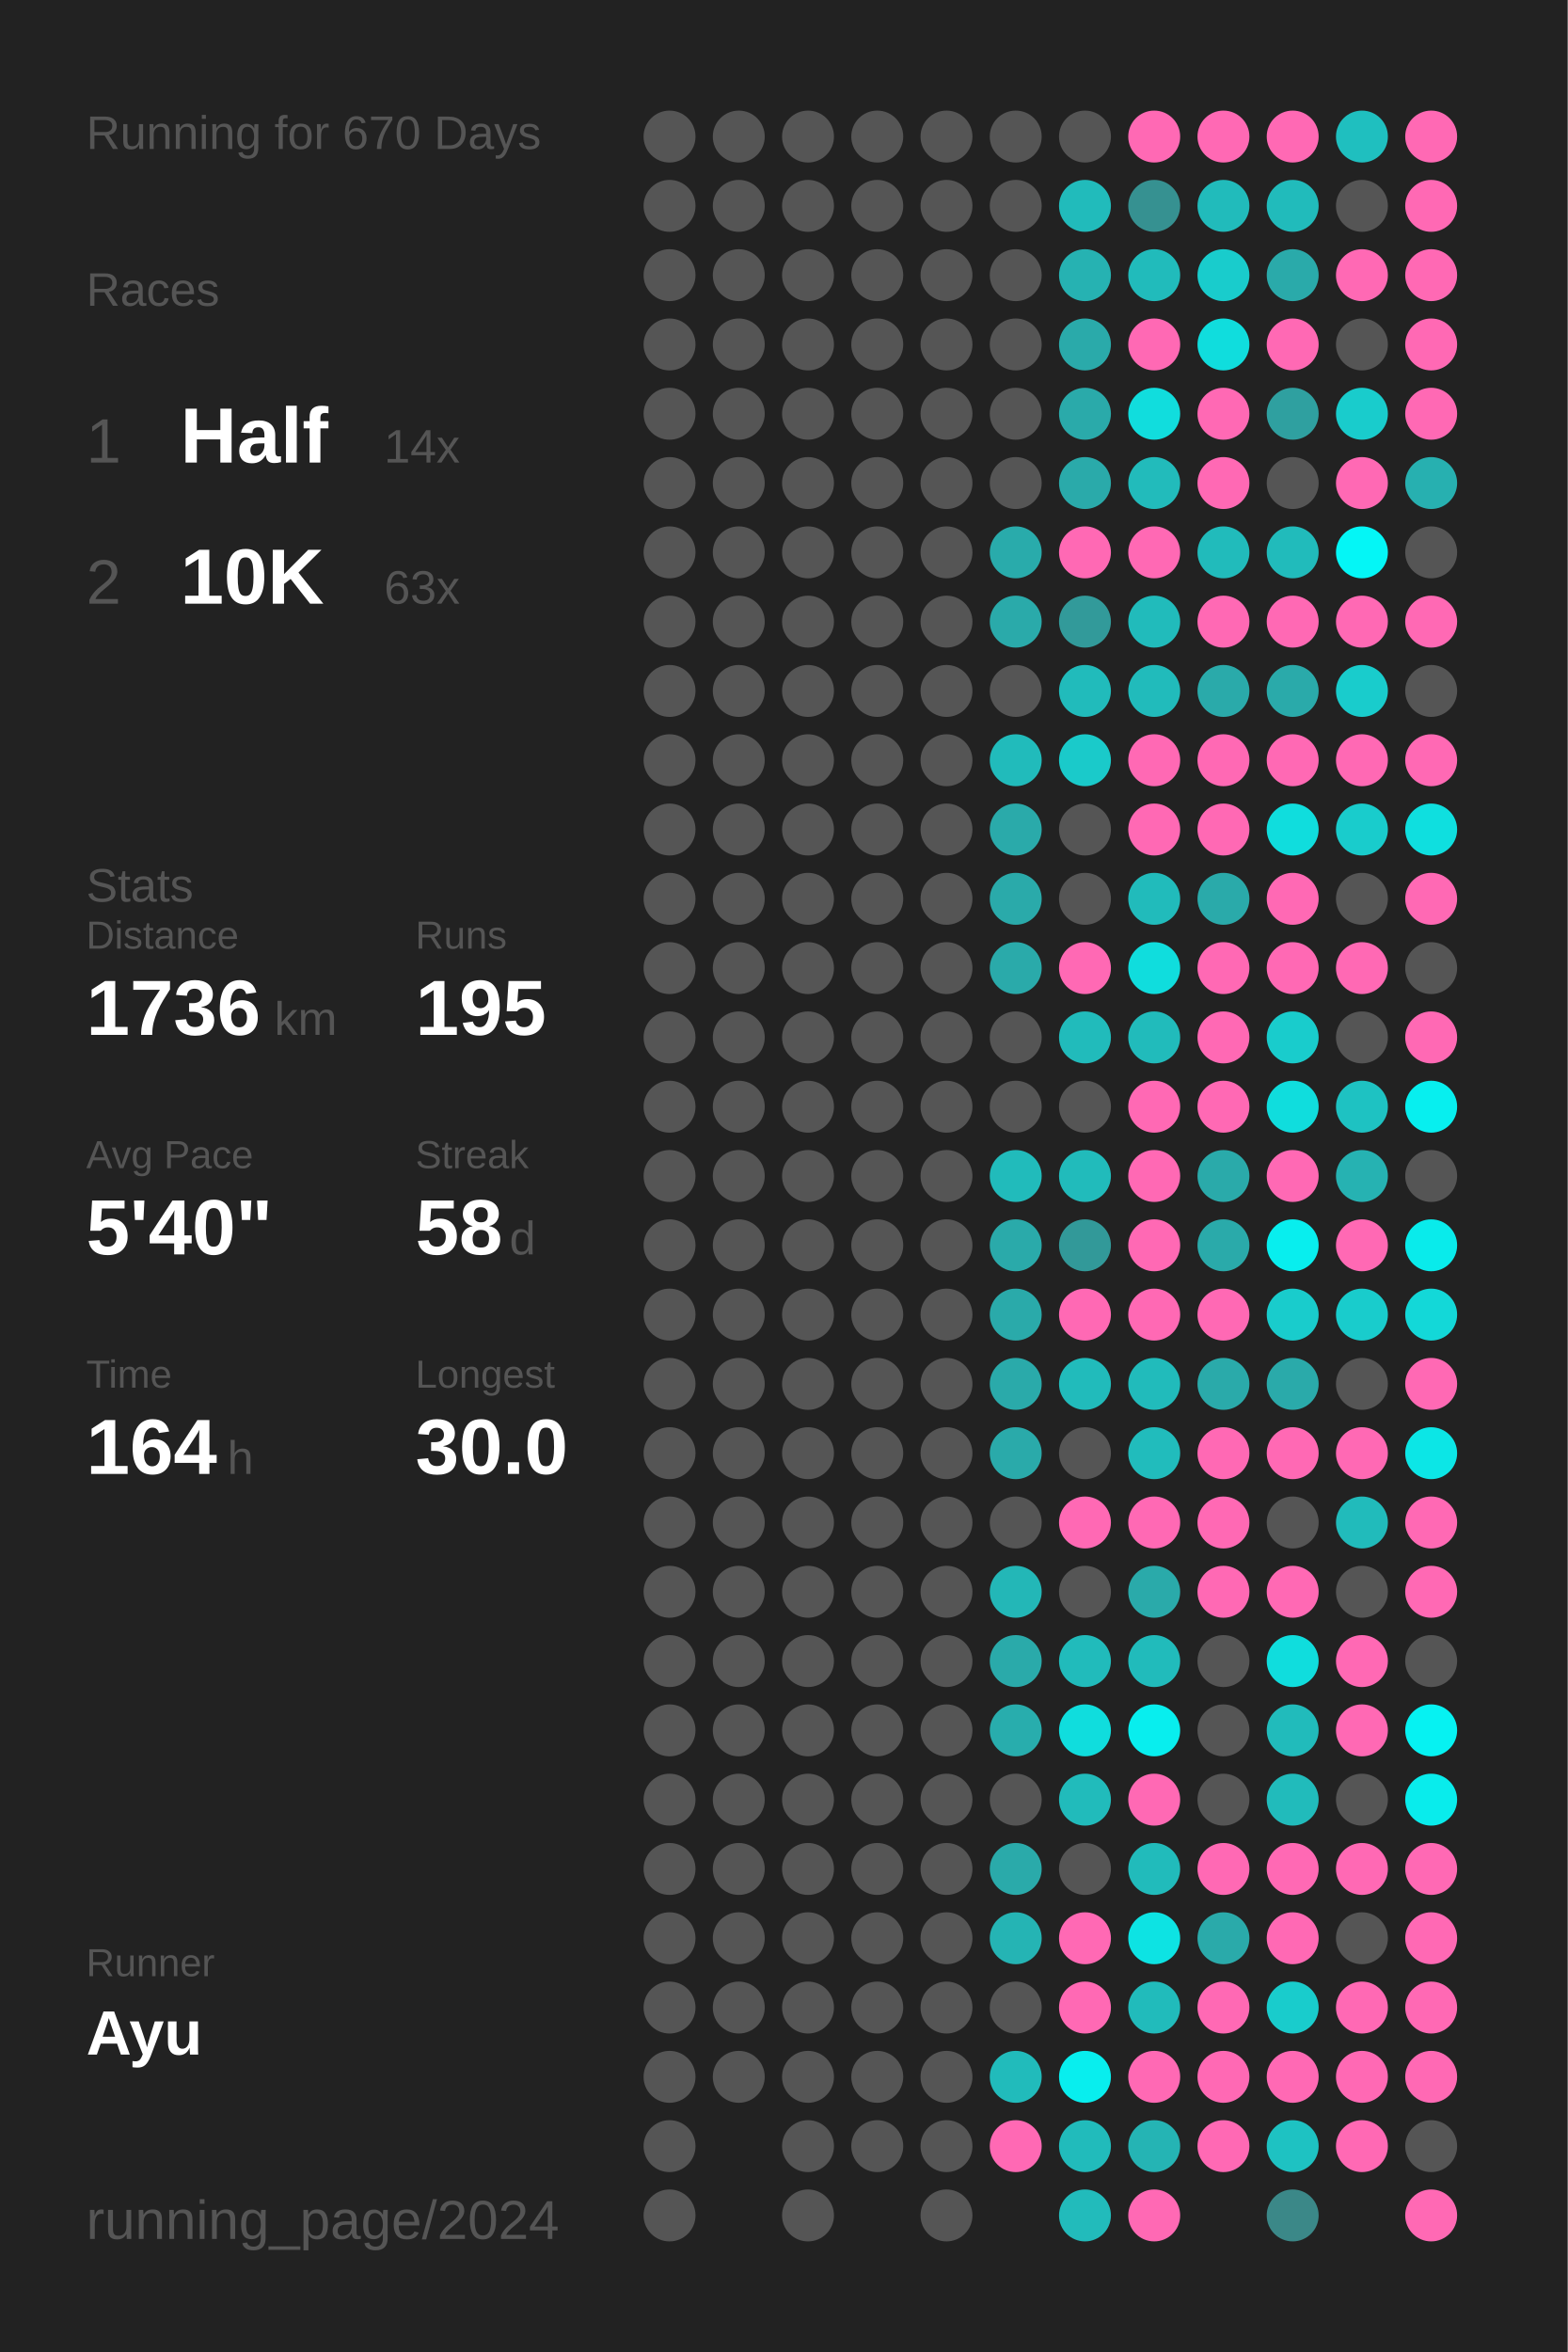
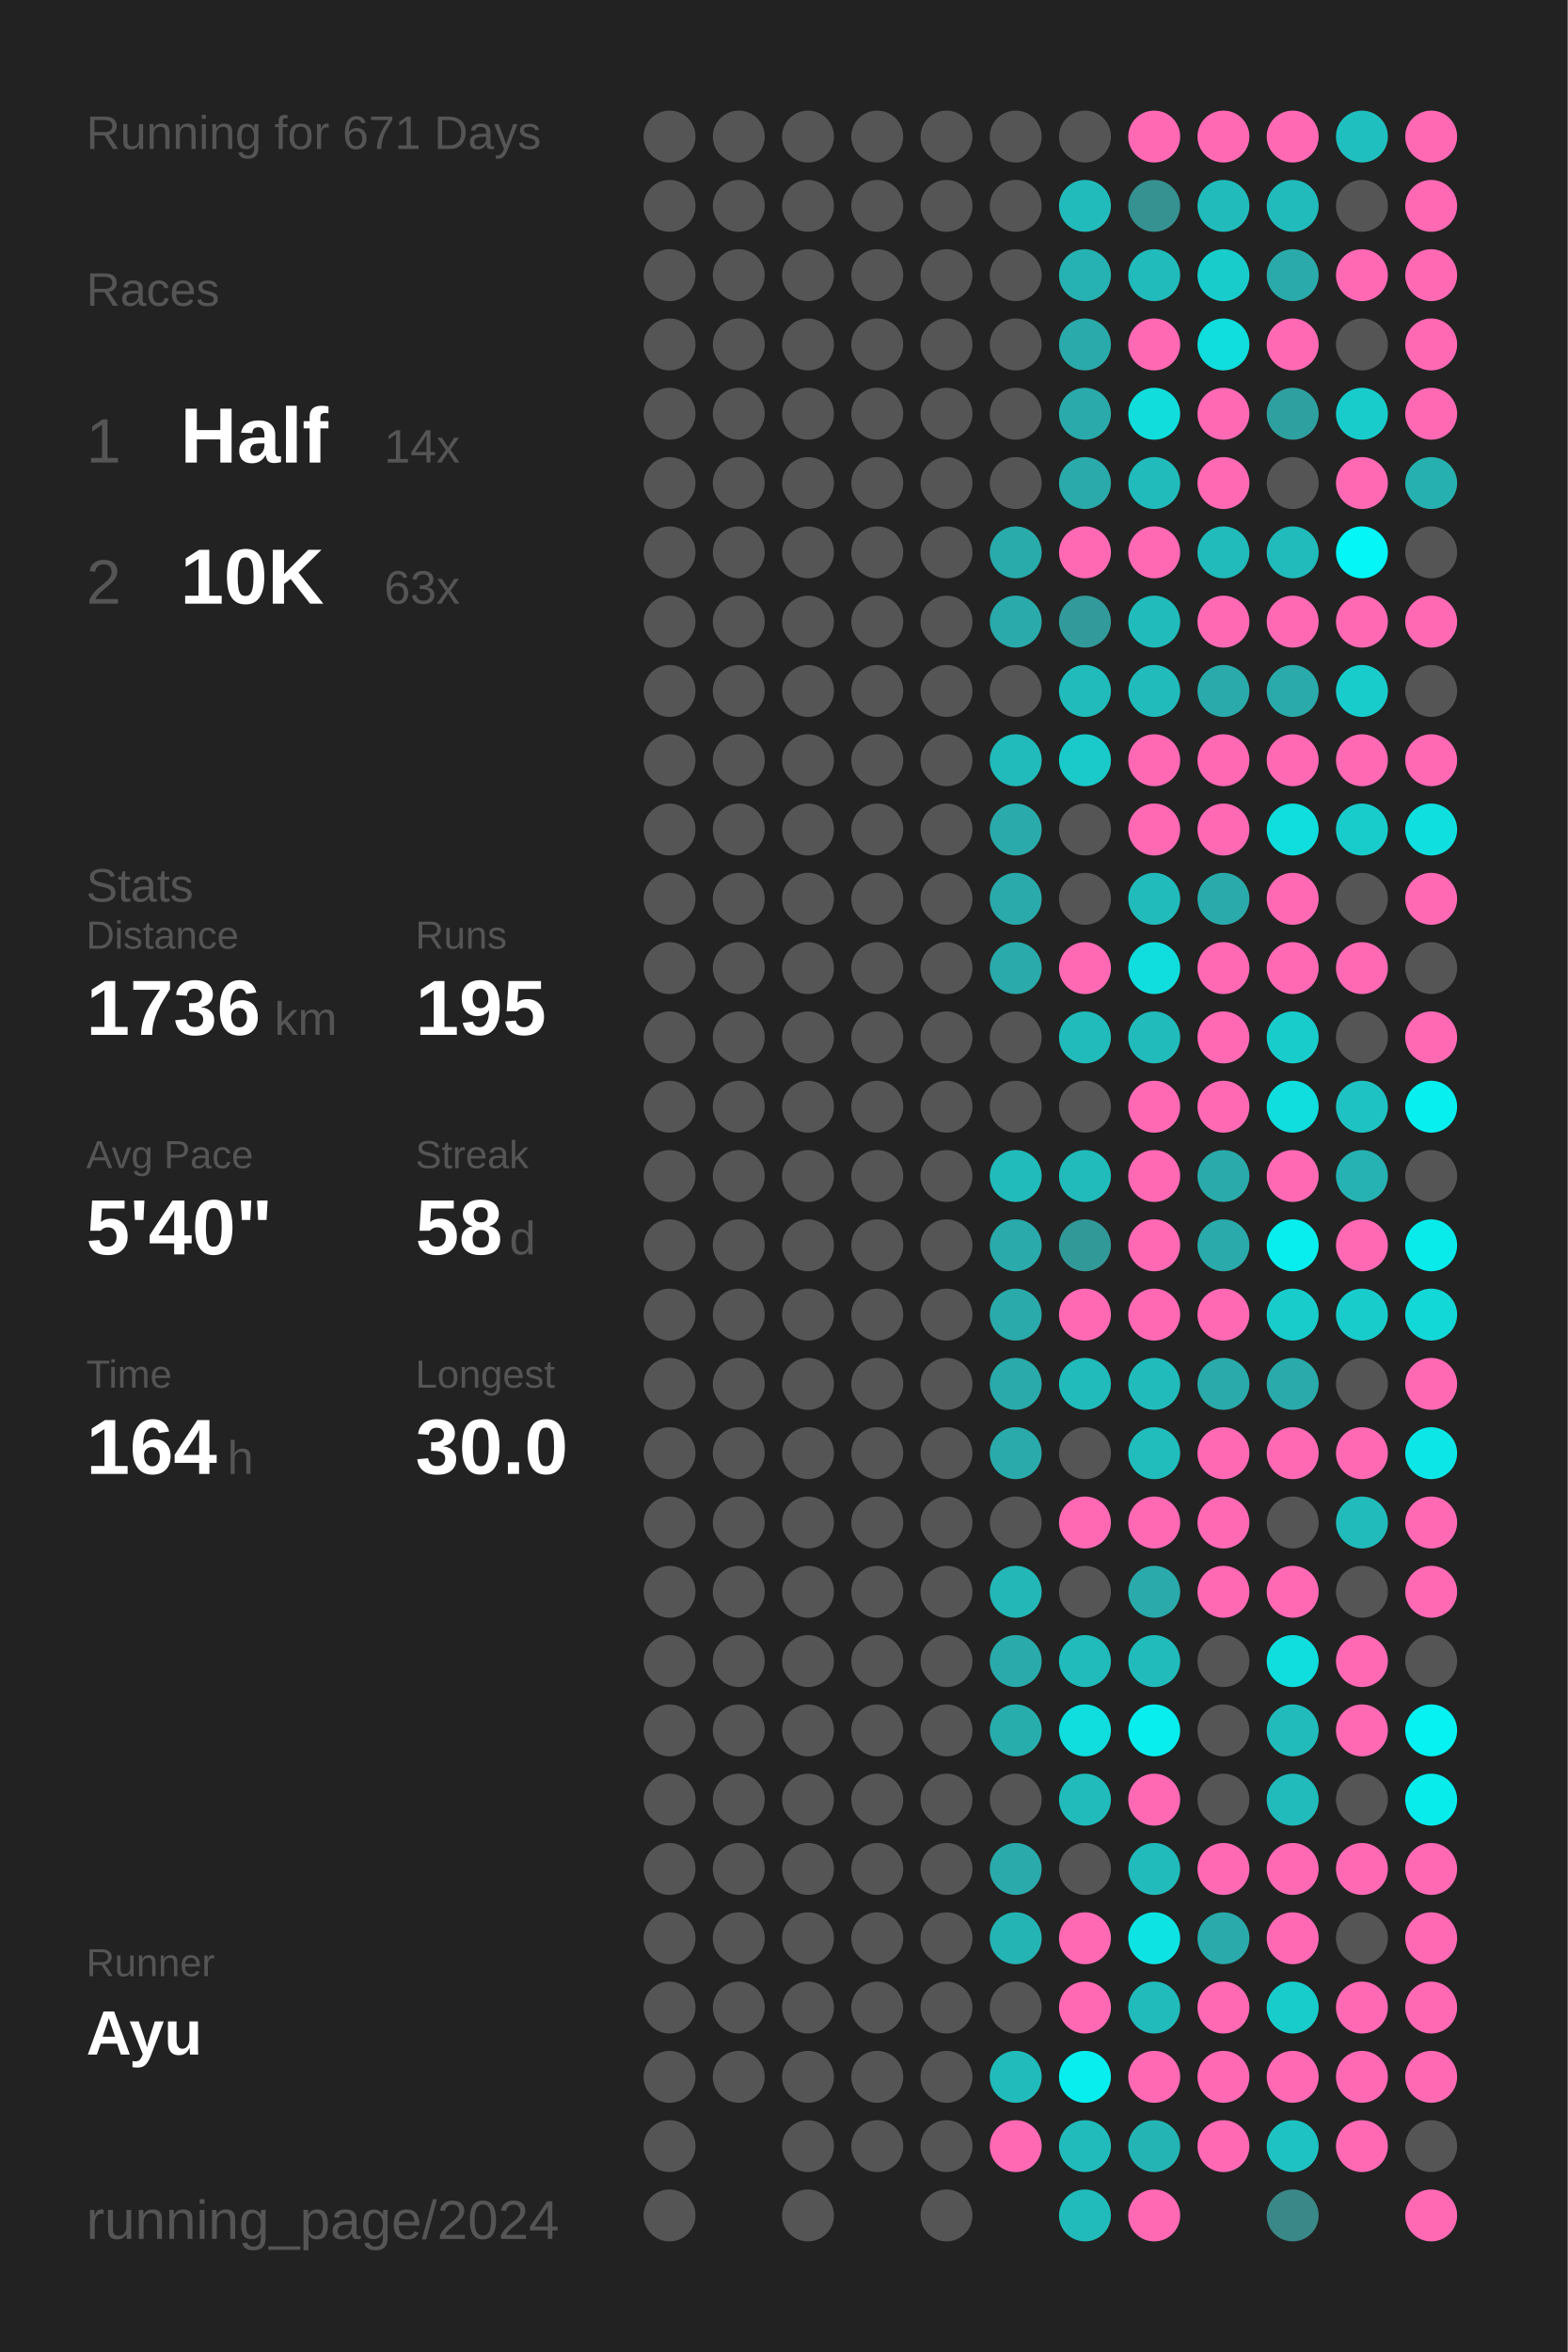
<svg xmlns="http://www.w3.org/2000/svg" baseProfile="full" height="300mm" version="1.1" viewBox="0,0,200,300" width="200mm">
  <defs />
  <rect fill="#222222" height="300" width="200" x="0" y="0" />
-   <text fill="#555555" style="font-size:6px; font-family:Arial;" x="11" y="19">Running for 670 Days</text>
+   <text fill="#555555" style="font-size:6px; font-family:Arial;" x="11" y="19">Running for 671 Days</text>
  <text fill="#555555" style="font-size:6px; font-family:Arial;" x="11" y="39">Races</text>
  <text fill="#555555" style="font-size:8px; font-family:Arial;" x="11" y="59">1</text>
  <text fill="#FFFFFF" style="font-size:10px; font-family:Arial; font-weight:bold;" x="23" y="59">Half</text>
  <text fill="#555555" style="font-size:6px; font-family:Arial;" x="49" y="59">14x</text>
  <text fill="#555555" style="font-size:8px; font-family:Arial;" x="11" y="77">2</text>
  <text fill="#FFFFFF" style="font-size:10px; font-family:Arial; font-weight:bold;" x="23" y="77">10K</text>
  <text fill="#555555" style="font-size:6px; font-family:Arial;" x="49" y="77">63x</text>
  <text fill="#555555" style="font-size:6px; font-family:Arial;" x="11" y="115">Stats</text>
  <text fill="#555555" style="font-size:5px; font-family:Arial;" x="11" y="121">Distance</text>
  <text fill="#FFFFFF" style="font-size:10px; font-family:Arial; font-weight:bold;" x="11" y="132">1736</text>
  <text fill="#555555" style="font-size:6px; font-family:Arial;" x="35" y="132">km</text>
  <text fill="#555555" style="font-size:5px; font-family:Arial;" x="53" y="121">Runs</text>
  <text fill="#FFFFFF" style="font-size:10px; font-family:Arial; font-weight:bold;" x="53" y="132">195</text>
  <text fill="#555555" style="font-size:5px; font-family:Arial;" x="11" y="149">Avg Pace</text>
  <text fill="#FFFFFF" style="font-size:10px; font-family:Arial; font-weight:bold;" x="11" y="160">5'40"</text>
  <text fill="#555555" style="font-size:5px; font-family:Arial;" x="53" y="149">Streak</text>
  <text fill="#FFFFFF" style="font-size:10px; font-family:Arial; font-weight:bold;" x="53" y="160">58</text>
  <text fill="#555555" style="font-size:6px; font-family:Arial;" x="65" y="160">d</text>
  <text fill="#555555" style="font-size:5px; font-family:Arial;" x="11" y="177">Time</text>
  <text fill="#FFFFFF" style="font-size:10px; font-family:Arial; font-weight:bold;" x="11" y="188">164</text>
  <text fill="#555555" style="font-size:6px; font-family:Arial;" x="29" y="188">h</text>
  <text fill="#555555" style="font-size:5px; font-family:Arial;" x="53" y="177">Longest</text>
  <text fill="#FFFFFF" style="font-size:10px; font-family:Arial; font-weight:bold;" x="53" y="188">30.0</text>
  <text fill="#555555" style="font-size:5px; font-family:Arial;" x="11" y="252.065">Runner</text>
  <text fill="#FFFFFF" style="font-size:8px; font-family:Arial; font-weight:bold;" x="11" y="262.065">Ayu</text>
  <text fill="#555555" style="font-size:7px; font-family:Arial;" x="11" y="285.581">running_page/2024</text>
  <circle cx="85.417" cy="17.419" fill="#555555" r="3.312" />
  <circle cx="85.417" cy="26.258" fill="#555555" r="3.312" />
  <circle cx="85.417" cy="35.097" fill="#555555" r="3.312" />
  <circle cx="85.417" cy="43.935" fill="#555555" r="3.312" />
  <circle cx="85.417" cy="52.774" fill="#555555" r="3.312" />
  <circle cx="85.417" cy="61.613" fill="#555555" r="3.312" />
  <circle cx="85.417" cy="70.452" fill="#555555" r="3.312" />
  <circle cx="85.417" cy="79.29" fill="#555555" r="3.312" />
  <circle cx="85.417" cy="88.129" fill="#555555" r="3.312" />
  <circle cx="85.417" cy="96.968" fill="#555555" r="3.312" />
  <circle cx="85.417" cy="105.806" fill="#555555" r="3.312" />
  <circle cx="85.417" cy="114.645" fill="#555555" r="3.312" />
  <circle cx="85.417" cy="123.484" fill="#555555" r="3.312" />
  <circle cx="85.417" cy="132.323" fill="#555555" r="3.312" />
  <circle cx="85.417" cy="141.161" fill="#555555" r="3.312" />
  <circle cx="85.417" cy="150" fill="#555555" r="3.312" />
  <circle cx="85.417" cy="158.839" fill="#555555" r="3.312" />
  <circle cx="85.417" cy="167.677" fill="#555555" r="3.312" />
  <circle cx="85.417" cy="176.516" fill="#555555" r="3.312" />
  <circle cx="85.417" cy="185.355" fill="#555555" r="3.312" />
  <circle cx="85.417" cy="194.194" fill="#555555" r="3.312" />
  <circle cx="85.417" cy="203.032" fill="#555555" r="3.312" />
  <circle cx="85.417" cy="211.871" fill="#555555" r="3.312" />
  <circle cx="85.417" cy="220.71" fill="#555555" r="3.312" />
  <circle cx="85.417" cy="229.548" fill="#555555" r="3.312" />
  <circle cx="85.417" cy="238.387" fill="#555555" r="3.312" />
  <circle cx="85.417" cy="247.226" fill="#555555" r="3.312" />
  <circle cx="85.417" cy="256.065" fill="#555555" r="3.312" />
  <circle cx="85.417" cy="264.903" fill="#555555" r="3.312" />
  <circle cx="85.417" cy="273.742" fill="#555555" r="3.312" />
  <circle cx="85.417" cy="282.581" fill="#555555" r="3.312" />
  <circle cx="94.25" cy="17.419" fill="#555555" r="3.312" />
  <circle cx="94.25" cy="26.258" fill="#555555" r="3.312" />
  <circle cx="94.25" cy="35.097" fill="#555555" r="3.312" />
  <circle cx="94.25" cy="43.935" fill="#555555" r="3.312" />
  <circle cx="94.25" cy="52.774" fill="#555555" r="3.312" />
  <circle cx="94.25" cy="61.613" fill="#555555" r="3.312" />
  <circle cx="94.25" cy="70.452" fill="#555555" r="3.312" />
  <circle cx="94.25" cy="79.29" fill="#555555" r="3.312" />
  <circle cx="94.25" cy="88.129" fill="#555555" r="3.312" />
  <circle cx="94.25" cy="96.968" fill="#555555" r="3.312" />
  <circle cx="94.25" cy="105.806" fill="#555555" r="3.312" />
  <circle cx="94.25" cy="114.645" fill="#555555" r="3.312" />
  <circle cx="94.25" cy="123.484" fill="#555555" r="3.312" />
  <circle cx="94.25" cy="132.323" fill="#555555" r="3.312" />
  <circle cx="94.25" cy="141.161" fill="#555555" r="3.312" />
  <circle cx="94.25" cy="150" fill="#555555" r="3.312" />
  <circle cx="94.25" cy="158.839" fill="#555555" r="3.312" />
  <circle cx="94.25" cy="167.677" fill="#555555" r="3.312" />
  <circle cx="94.25" cy="176.516" fill="#555555" r="3.312" />
  <circle cx="94.25" cy="185.355" fill="#555555" r="3.312" />
  <circle cx="94.25" cy="194.194" fill="#555555" r="3.312" />
  <circle cx="94.25" cy="203.032" fill="#555555" r="3.312" />
  <circle cx="94.25" cy="211.871" fill="#555555" r="3.312" />
  <circle cx="94.25" cy="220.71" fill="#555555" r="3.312" />
  <circle cx="94.25" cy="229.548" fill="#555555" r="3.312" />
  <circle cx="94.25" cy="238.387" fill="#555555" r="3.312" />
  <circle cx="94.25" cy="247.226" fill="#555555" r="3.312" />
  <circle cx="94.25" cy="256.065" fill="#555555" r="3.312" />
  <circle cx="94.25" cy="264.903" fill="#555555" r="3.312" />
  <circle cx="103.083" cy="17.419" fill="#555555" r="3.312" />
  <circle cx="103.083" cy="26.258" fill="#555555" r="3.312" />
  <circle cx="103.083" cy="35.097" fill="#555555" r="3.312" />
  <circle cx="103.083" cy="43.935" fill="#555555" r="3.312" />
  <circle cx="103.083" cy="52.774" fill="#555555" r="3.312" />
  <circle cx="103.083" cy="61.613" fill="#555555" r="3.312" />
  <circle cx="103.083" cy="70.452" fill="#555555" r="3.312" />
  <circle cx="103.083" cy="79.29" fill="#555555" r="3.312" />
  <circle cx="103.083" cy="88.129" fill="#555555" r="3.312" />
  <circle cx="103.083" cy="96.968" fill="#555555" r="3.312" />
  <circle cx="103.083" cy="105.806" fill="#555555" r="3.312" />
  <circle cx="103.083" cy="114.645" fill="#555555" r="3.312" />
  <circle cx="103.083" cy="123.484" fill="#555555" r="3.312" />
  <circle cx="103.083" cy="132.323" fill="#555555" r="3.312" />
  <circle cx="103.083" cy="141.161" fill="#555555" r="3.312" />
  <circle cx="103.083" cy="150" fill="#555555" r="3.312" />
  <circle cx="103.083" cy="158.839" fill="#555555" r="3.312" />
  <circle cx="103.083" cy="167.677" fill="#555555" r="3.312" />
  <circle cx="103.083" cy="176.516" fill="#555555" r="3.312" />
  <circle cx="103.083" cy="185.355" fill="#555555" r="3.312" />
  <circle cx="103.083" cy="194.194" fill="#555555" r="3.312" />
  <circle cx="103.083" cy="203.032" fill="#555555" r="3.312" />
  <circle cx="103.083" cy="211.871" fill="#555555" r="3.312" />
  <circle cx="103.083" cy="220.71" fill="#555555" r="3.312" />
  <circle cx="103.083" cy="229.548" fill="#555555" r="3.312" />
  <circle cx="103.083" cy="238.387" fill="#555555" r="3.312" />
  <circle cx="103.083" cy="247.226" fill="#555555" r="3.312" />
  <circle cx="103.083" cy="256.065" fill="#555555" r="3.312" />
  <circle cx="103.083" cy="264.903" fill="#555555" r="3.312" />
  <circle cx="103.083" cy="273.742" fill="#555555" r="3.312" />
  <circle cx="103.083" cy="282.581" fill="#555555" r="3.312" />
  <circle cx="111.917" cy="17.419" fill="#555555" r="3.312" />
  <circle cx="111.917" cy="26.258" fill="#555555" r="3.312" />
  <circle cx="111.917" cy="35.097" fill="#555555" r="3.312" />
  <circle cx="111.917" cy="43.935" fill="#555555" r="3.312" />
  <circle cx="111.917" cy="52.774" fill="#555555" r="3.312" />
  <circle cx="111.917" cy="61.613" fill="#555555" r="3.312" />
  <circle cx="111.917" cy="70.452" fill="#555555" r="3.312" />
  <circle cx="111.917" cy="79.29" fill="#555555" r="3.312" />
  <circle cx="111.917" cy="88.129" fill="#555555" r="3.312" />
  <circle cx="111.917" cy="96.968" fill="#555555" r="3.312" />
  <circle cx="111.917" cy="105.806" fill="#555555" r="3.312" />
  <circle cx="111.917" cy="114.645" fill="#555555" r="3.312" />
  <circle cx="111.917" cy="123.484" fill="#555555" r="3.312" />
  <circle cx="111.917" cy="132.323" fill="#555555" r="3.312" />
  <circle cx="111.917" cy="141.161" fill="#555555" r="3.312" />
  <circle cx="111.917" cy="150" fill="#555555" r="3.312" />
  <circle cx="111.917" cy="158.839" fill="#555555" r="3.312" />
  <circle cx="111.917" cy="167.677" fill="#555555" r="3.312" />
  <circle cx="111.917" cy="176.516" fill="#555555" r="3.312" />
  <circle cx="111.917" cy="185.355" fill="#555555" r="3.312" />
  <circle cx="111.917" cy="194.194" fill="#555555" r="3.312" />
  <circle cx="111.917" cy="203.032" fill="#555555" r="3.312" />
  <circle cx="111.917" cy="211.871" fill="#555555" r="3.312" />
  <circle cx="111.917" cy="220.71" fill="#555555" r="3.312" />
  <circle cx="111.917" cy="229.548" fill="#555555" r="3.312" />
  <circle cx="111.917" cy="238.387" fill="#555555" r="3.312" />
  <circle cx="111.917" cy="247.226" fill="#555555" r="3.312" />
  <circle cx="111.917" cy="256.065" fill="#555555" r="3.312" />
  <circle cx="111.917" cy="264.903" fill="#555555" r="3.312" />
  <circle cx="111.917" cy="273.742" fill="#555555" r="3.312" />
  <circle cx="120.75" cy="17.419" fill="#555555" r="3.312" />
  <circle cx="120.75" cy="26.258" fill="#555555" r="3.312" />
  <circle cx="120.75" cy="35.097" fill="#555555" r="3.312" />
  <circle cx="120.75" cy="43.935" fill="#555555" r="3.312" />
  <circle cx="120.75" cy="52.774" fill="#555555" r="3.312" />
  <circle cx="120.75" cy="61.613" fill="#555555" r="3.312" />
  <circle cx="120.75" cy="70.452" fill="#555555" r="3.312" />
  <circle cx="120.75" cy="79.29" fill="#555555" r="3.312" />
  <circle cx="120.75" cy="88.129" fill="#555555" r="3.312" />
  <circle cx="120.75" cy="96.968" fill="#555555" r="3.312" />
  <circle cx="120.75" cy="105.806" fill="#555555" r="3.312" />
  <circle cx="120.75" cy="114.645" fill="#555555" r="3.312" />
  <circle cx="120.75" cy="123.484" fill="#555555" r="3.312" />
  <circle cx="120.75" cy="132.323" fill="#555555" r="3.312" />
  <circle cx="120.75" cy="141.161" fill="#555555" r="3.312" />
  <circle cx="120.75" cy="150" fill="#555555" r="3.312" />
  <circle cx="120.75" cy="158.839" fill="#555555" r="3.312" />
  <circle cx="120.75" cy="167.677" fill="#555555" r="3.312" />
  <circle cx="120.75" cy="176.516" fill="#555555" r="3.312" />
  <circle cx="120.75" cy="185.355" fill="#555555" r="3.312" />
  <circle cx="120.75" cy="194.194" fill="#555555" r="3.312" />
  <circle cx="120.75" cy="203.032" fill="#555555" r="3.312" />
  <circle cx="120.75" cy="211.871" fill="#555555" r="3.312" />
  <circle cx="120.75" cy="220.71" fill="#555555" r="3.312" />
  <circle cx="120.75" cy="229.548" fill="#555555" r="3.312" />
  <circle cx="120.75" cy="238.387" fill="#555555" r="3.312" />
  <circle cx="120.75" cy="247.226" fill="#555555" r="3.312" />
  <circle cx="120.75" cy="256.065" fill="#555555" r="3.312" />
  <circle cx="120.75" cy="264.903" fill="#555555" r="3.312" />
  <circle cx="120.75" cy="273.742" fill="#555555" r="3.312" />
  <circle cx="120.75" cy="282.581" fill="#555555" r="3.312" />
  <circle cx="129.583" cy="17.419" fill="#555555" r="3.312" />
  <circle cx="129.583" cy="26.258" fill="#555555" r="3.312" />
  <circle cx="129.583" cy="35.097" fill="#555555" r="3.312" />
  <circle cx="129.583" cy="43.935" fill="#555555" r="3.312" />
  <circle cx="129.583" cy="52.774" fill="#555555" r="3.312" />
  <circle cx="129.583" cy="61.613" fill="#555555" r="3.312" />
  <circle cx="129.583" cy="70.452" fill="#29abab" r="3.312" />
  <circle cx="129.583" cy="79.29" fill="#2aaaaa" r="3.312" />
  <circle cx="129.583" cy="88.129" fill="#555555" r="3.312" />
  <circle cx="129.583" cy="96.968" fill="#21bbbb" r="3.312" />
  <circle cx="129.583" cy="105.806" fill="#2aaaaa" r="3.312" />
  <circle cx="129.583" cy="114.645" fill="#2aaaaa" r="3.312" />
  <circle cx="129.583" cy="123.484" fill="#2aaaaa" r="3.312" />
  <circle cx="129.583" cy="132.323" fill="#555555" r="3.312" />
  <circle cx="129.583" cy="141.161" fill="#555555" r="3.312" />
  <circle cx="129.583" cy="150" fill="#21bbbb" r="3.312" />
  <circle cx="129.583" cy="158.839" fill="#2aaaaa" r="3.312" />
  <circle cx="129.583" cy="167.677" fill="#2aaaaa" r="3.312" />
  <circle cx="129.583" cy="176.516" fill="#2aaaaa" r="3.312" />
  <circle cx="129.583" cy="185.355" fill="#2aaaaa" r="3.312" />
  <circle cx="129.583" cy="194.194" fill="#555555" r="3.312" />
  <circle cx="129.583" cy="203.032" fill="#23b7b7" r="3.312" />
  <circle cx="129.583" cy="211.871" fill="#2aaaaa" r="3.312" />
  <circle cx="129.583" cy="220.71" fill="#28adad" r="3.312" />
  <circle cx="129.583" cy="229.548" fill="#555555" r="3.312" />
  <circle cx="129.583" cy="238.387" fill="#2aaaaa" r="3.312" />
  <circle cx="129.583" cy="247.226" fill="#25b4b4" r="3.312" />
  <circle cx="129.583" cy="256.065" fill="#555555" r="3.312" />
  <circle cx="129.583" cy="264.903" fill="#21bbbb" r="3.312" />
  <circle cx="129.583" cy="273.742" fill="#ff69b4" r="3.312" />
  <circle cx="138.417" cy="17.419" fill="#555555" r="3.312" />
  <circle cx="138.417" cy="26.258" fill="#21bbbb" r="3.312" />
  <circle cx="138.417" cy="35.097" fill="#26b2b2" r="3.312" />
  <circle cx="138.417" cy="43.935" fill="#2aaaaa" r="3.312" />
  <circle cx="138.417" cy="52.774" fill="#2aaaaa" r="3.312" />
  <circle cx="138.417" cy="61.613" fill="#2aaaaa" r="3.312" />
  <circle cx="138.417" cy="70.452" fill="#ff69b4" r="3.312" />
  <circle cx="138.417" cy="79.29" fill="#329a9a" r="3.312" />
  <circle cx="138.417" cy="88.129" fill="#21bbbb" r="3.312" />
  <circle cx="138.417" cy="96.968" fill="#1acaca" r="3.312" />
  <circle cx="138.417" cy="105.806" fill="#555555" r="3.312" />
  <circle cx="138.417" cy="114.645" fill="#555555" r="3.312" />
  <circle cx="138.417" cy="123.484" fill="#ff69b4" r="3.312" />
  <circle cx="138.417" cy="132.323" fill="#21bbbb" r="3.312" />
  <circle cx="138.417" cy="141.161" fill="#555555" r="3.312" />
  <circle cx="138.417" cy="150" fill="#21bbbb" r="3.312" />
  <circle cx="138.417" cy="158.839" fill="#329999" r="3.312" />
  <circle cx="138.417" cy="167.677" fill="#ff69b4" r="3.312" />
  <circle cx="138.417" cy="176.516" fill="#21bbbb" r="3.312" />
  <circle cx="138.417" cy="185.355" fill="#555555" r="3.312" />
  <circle cx="138.417" cy="194.194" fill="#ff69b4" r="3.312" />
  <circle cx="138.417" cy="203.032" fill="#555555" r="3.312" />
  <circle cx="138.417" cy="211.871" fill="#21bbbb" r="3.312" />
  <circle cx="138.417" cy="220.71" fill="#10dddd" r="3.312" />
  <circle cx="138.417" cy="229.548" fill="#21bbbb" r="3.312" />
  <circle cx="138.417" cy="238.387" fill="#555555" r="3.312" />
  <circle cx="138.417" cy="247.226" fill="#ff69b4" r="3.312" />
  <circle cx="138.417" cy="256.065" fill="#ff69b4" r="3.312" />
  <circle cx="138.417" cy="264.903" fill="#08eeee" r="3.312" />
  <circle cx="138.417" cy="273.742" fill="#21bbbb" r="3.312" />
  <circle cx="138.417" cy="282.581" fill="#22bbbb" r="3.312" />
  <circle cx="147.25" cy="17.419" fill="#ff69b4" r="3.312" />
  <circle cx="147.25" cy="26.258" fill="#369191" r="3.312" />
  <circle cx="147.25" cy="35.097" fill="#21bbbb" r="3.312" />
  <circle cx="147.25" cy="43.935" fill="#ff69b4" r="3.312" />
  <circle cx="147.25" cy="52.774" fill="#11dddd" r="3.312" />
  <circle cx="147.25" cy="61.613" fill="#22bbbb" r="3.312" />
  <circle cx="147.25" cy="70.452" fill="#ff69b4" r="3.312" />
  <circle cx="147.25" cy="79.29" fill="#21bbbb" r="3.312" />
  <circle cx="147.25" cy="88.129" fill="#21bbbb" r="3.312" />
  <circle cx="147.25" cy="96.968" fill="#ff69b4" r="3.312" />
  <circle cx="147.25" cy="105.806" fill="#ff69b4" r="3.312" />
  <circle cx="147.25" cy="114.645" fill="#21bbbb" r="3.312" />
  <circle cx="147.25" cy="123.484" fill="#10dddd" r="3.312" />
  <circle cx="147.25" cy="132.323" fill="#21bbbb" r="3.312" />
  <circle cx="147.25" cy="141.161" fill="#ff69b4" r="3.312" />
  <circle cx="147.25" cy="150" fill="#ff69b4" r="3.312" />
  <circle cx="147.25" cy="158.839" fill="#ff69b4" r="3.312" />
  <circle cx="147.25" cy="167.677" fill="#ff69b4" r="3.312" />
  <circle cx="147.25" cy="176.516" fill="#21bbbb" r="3.312" />
  <circle cx="147.25" cy="185.355" fill="#21bcbc" r="3.312" />
  <circle cx="147.25" cy="194.194" fill="#ff69b4" r="3.312" />
  <circle cx="147.25" cy="203.032" fill="#2aaaaa" r="3.312" />
  <circle cx="147.25" cy="211.871" fill="#21bbbb" r="3.312" />
  <circle cx="147.25" cy="220.71" fill="#08eeee" r="3.312" />
  <circle cx="147.25" cy="229.548" fill="#ff69b4" r="3.312" />
  <circle cx="147.25" cy="238.387" fill="#21bbbb" r="3.312" />
  <circle cx="147.25" cy="247.226" fill="#0de3e3" r="3.312" />
  <circle cx="147.25" cy="256.065" fill="#21bbbb" r="3.312" />
  <circle cx="147.25" cy="264.903" fill="#ff69b4" r="3.312" />
  <circle cx="147.25" cy="273.742" fill="#25b4b4" r="3.312" />
  <circle cx="147.25" cy="282.581" fill="#ff69b4" r="3.312" />
  <circle cx="156.083" cy="17.419" fill="#ff69b4" r="3.312" />
  <circle cx="156.083" cy="26.258" fill="#21bbbb" r="3.312" />
  <circle cx="156.083" cy="35.097" fill="#19cccc" r="3.312" />
  <circle cx="156.083" cy="43.935" fill="#10dddd" r="3.312" />
  <circle cx="156.083" cy="52.774" fill="#ff69b4" r="3.312" />
  <circle cx="156.083" cy="61.613" fill="#ff69b4" r="3.312" />
  <circle cx="156.083" cy="70.452" fill="#21bbbb" r="3.312" />
  <circle cx="156.083" cy="79.29" fill="#ff69b4" r="3.312" />
  <circle cx="156.083" cy="88.129" fill="#2aaaaa" r="3.312" />
  <circle cx="156.083" cy="96.968" fill="#ff69b4" r="3.312" />
  <circle cx="156.083" cy="105.806" fill="#ff69b4" r="3.312" />
  <circle cx="156.083" cy="114.645" fill="#2aaaaa" r="3.312" />
  <circle cx="156.083" cy="123.484" fill="#ff69b4" r="3.312" />
  <circle cx="156.083" cy="132.323" fill="#ff69b4" r="3.312" />
  <circle cx="156.083" cy="141.161" fill="#ff69b4" r="3.312" />
  <circle cx="156.083" cy="150" fill="#2aaaaa" r="3.312" />
  <circle cx="156.083" cy="158.839" fill="#2aaaaa" r="3.312" />
  <circle cx="156.083" cy="167.677" fill="#ff69b4" r="3.312" />
  <circle cx="156.083" cy="176.516" fill="#2aaaaa" r="3.312" />
  <circle cx="156.083" cy="185.355" fill="#ff69b4" r="3.312" />
  <circle cx="156.083" cy="194.194" fill="#ff69b4" r="3.312" />
  <circle cx="156.083" cy="203.032" fill="#ff69b4" r="3.312" />
  <circle cx="156.083" cy="211.871" fill="#555555" r="3.312" />
  <circle cx="156.083" cy="220.71" fill="#555555" r="3.312" />
  <circle cx="156.083" cy="229.548" fill="#555555" r="3.312" />
  <circle cx="156.083" cy="238.387" fill="#ff69b4" r="3.312" />
  <circle cx="156.083" cy="247.226" fill="#2aaaaa" r="3.312" />
  <circle cx="156.083" cy="256.065" fill="#ff69b4" r="3.312" />
  <circle cx="156.083" cy="264.903" fill="#ff69b4" r="3.312" />
  <circle cx="156.083" cy="273.742" fill="#ff69b4" r="3.312" />
  <circle cx="164.917" cy="17.419" fill="#ff69b4" r="3.312" />
  <circle cx="164.917" cy="26.258" fill="#21bbbb" r="3.312" />
  <circle cx="164.917" cy="35.097" fill="#2aaaaa" r="3.312" />
  <circle cx="164.917" cy="43.935" fill="#ff69b4" r="3.312" />
  <circle cx="164.917" cy="52.774" fill="#2fa0a0" r="3.312" />
  <circle cx="164.917" cy="61.613" fill="#555555" r="3.312" />
  <circle cx="164.917" cy="70.452" fill="#21bbbb" r="3.312" />
  <circle cx="164.917" cy="79.29" fill="#ff69b4" r="3.312" />
  <circle cx="164.917" cy="88.129" fill="#2aaaaa" r="3.312" />
  <circle cx="164.917" cy="96.968" fill="#ff69b4" r="3.312" />
  <circle cx="164.917" cy="105.806" fill="#10dddd" r="3.312" />
  <circle cx="164.917" cy="114.645" fill="#ff69b4" r="3.312" />
  <circle cx="164.917" cy="123.484" fill="#ff69b4" r="3.312" />
  <circle cx="164.917" cy="132.323" fill="#19cccc" r="3.312" />
  <circle cx="164.917" cy="141.161" fill="#10dddd" r="3.312" />
  <circle cx="164.917" cy="150" fill="#ff69b4" r="3.312" />
  <circle cx="164.917" cy="158.839" fill="#08eeee" r="3.312" />
  <circle cx="164.917" cy="167.677" fill="#19cccc" r="3.312" />
  <circle cx="164.917" cy="176.516" fill="#2aaaaa" r="3.312" />
  <circle cx="164.917" cy="185.355" fill="#ff69b4" r="3.312" />
  <circle cx="164.917" cy="194.194" fill="#555555" r="3.312" />
  <circle cx="164.917" cy="203.032" fill="#ff69b4" r="3.312" />
  <circle cx="164.917" cy="211.871" fill="#10dddd" r="3.312" />
  <circle cx="164.917" cy="220.71" fill="#21bbbb" r="3.312" />
  <circle cx="164.917" cy="229.548" fill="#21bbbb" r="3.312" />
  <circle cx="164.917" cy="238.387" fill="#ff69b4" r="3.312" />
  <circle cx="164.917" cy="247.226" fill="#ff69b4" r="3.312" />
  <circle cx="164.917" cy="256.065" fill="#19cccc" r="3.312" />
  <circle cx="164.917" cy="264.903" fill="#ff69b4" r="3.312" />
  <circle cx="164.917" cy="273.742" fill="#1ec2c2" r="3.312" />
  <circle cx="164.917" cy="282.581" fill="#3b8888" r="3.312" />
  <circle cx="173.75" cy="17.419" fill="#1fbfbf" r="3.312" />
  <circle cx="173.75" cy="26.258" fill="#555555" r="3.312" />
  <circle cx="173.75" cy="35.097" fill="#ff69b4" r="3.312" />
  <circle cx="173.75" cy="43.935" fill="#555555" r="3.312" />
  <circle cx="173.75" cy="52.774" fill="#19cccc" r="3.312" />
  <circle cx="173.75" cy="61.613" fill="#ff69b4" r="3.312" />
  <circle cx="173.75" cy="70.452" fill="#04f6f6" r="3.312" />
  <circle cx="173.75" cy="79.29" fill="#ff69b4" r="3.312" />
  <circle cx="173.75" cy="88.129" fill="#19cccc" r="3.312" />
  <circle cx="173.75" cy="96.968" fill="#ff69b4" r="3.312" />
  <circle cx="173.75" cy="105.806" fill="#19cccc" r="3.312" />
  <circle cx="173.75" cy="114.645" fill="#555555" r="3.312" />
  <circle cx="173.75" cy="123.484" fill="#ff69b4" r="3.312" />
  <circle cx="173.75" cy="132.323" fill="#555555" r="3.312" />
  <circle cx="173.75" cy="141.161" fill="#1ec2c2" r="3.312" />
  <circle cx="173.75" cy="150" fill="#26b2b2" r="3.312" />
  <circle cx="173.75" cy="158.839" fill="#ff69b4" r="3.312" />
  <circle cx="173.75" cy="167.677" fill="#19cccc" r="3.312" />
  <circle cx="173.75" cy="176.516" fill="#555555" r="3.312" />
  <circle cx="173.75" cy="185.355" fill="#ff69b4" r="3.312" />
  <circle cx="173.75" cy="194.194" fill="#21bbbb" r="3.312" />
  <circle cx="173.75" cy="203.032" fill="#555555" r="3.312" />
  <circle cx="173.75" cy="211.871" fill="#ff69b4" r="3.312" />
  <circle cx="173.75" cy="220.71" fill="#ff69b4" r="3.312" />
  <circle cx="173.75" cy="229.548" fill="#555555" r="3.312" />
  <circle cx="173.75" cy="238.387" fill="#ff69b4" r="3.312" />
  <circle cx="173.75" cy="247.226" fill="#555555" r="3.312" />
  <circle cx="173.75" cy="256.065" fill="#ff69b4" r="3.312" />
  <circle cx="173.75" cy="264.903" fill="#ff69b4" r="3.312" />
  <circle cx="173.75" cy="273.742" fill="#ff69b4" r="3.312" />
  <circle cx="182.583" cy="17.419" fill="#ff69b4" r="3.312" />
  <circle cx="182.583" cy="26.258" fill="#ff69b4" r="3.312" />
  <circle cx="182.583" cy="35.097" fill="#ff69b4" r="3.312" />
  <circle cx="182.583" cy="43.935" fill="#ff69b4" r="3.312" />
  <circle cx="182.583" cy="52.774" fill="#ff69b4" r="3.312" />
  <circle cx="182.583" cy="61.613" fill="#27b0b0" r="3.312" />
  <circle cx="182.583" cy="70.452" fill="#555555" r="3.312" />
  <circle cx="182.583" cy="79.29" fill="#ff69b4" r="3.312" />
  <circle cx="182.583" cy="88.129" fill="#555555" r="3.312" />
  <circle cx="182.583" cy="96.968" fill="#ff69b4" r="3.312" />
  <circle cx="182.583" cy="105.806" fill="#0fdfdf" r="3.312" />
  <circle cx="182.583" cy="114.645" fill="#ff69b4" r="3.312" />
  <circle cx="182.583" cy="123.484" fill="#555555" r="3.312" />
  <circle cx="182.583" cy="132.323" fill="#ff69b4" r="3.312" />
  <circle cx="182.583" cy="141.161" fill="#07efef" r="3.312" />
  <circle cx="182.583" cy="150" fill="#555555" r="3.312" />
  <circle cx="182.583" cy="158.839" fill="#09ebeb" r="3.312" />
  <circle cx="182.583" cy="167.677" fill="#13d8d8" r="3.312" />
  <circle cx="182.583" cy="176.516" fill="#ff69b4" r="3.312" />
  <circle cx="182.583" cy="185.355" fill="#0ce6e6" r="3.312" />
  <circle cx="182.583" cy="194.194" fill="#ff69b4" r="3.312" />
  <circle cx="182.583" cy="203.032" fill="#ff69b4" r="3.312" />
  <circle cx="182.583" cy="211.871" fill="#555555" r="3.312" />
  <circle cx="182.583" cy="220.71" fill="#06f2f2" r="3.312" />
  <circle cx="182.583" cy="229.548" fill="#09ecec" r="3.312" />
  <circle cx="182.583" cy="238.387" fill="#ff69b4" r="3.312" />
  <circle cx="182.583" cy="247.226" fill="#ff69b4" r="3.312" />
  <circle cx="182.583" cy="256.065" fill="#ff69b4" r="3.312" />
  <circle cx="182.583" cy="264.903" fill="#ff69b4" r="3.312" />
  <circle cx="182.583" cy="273.742" fill="#555555" r="3.312" />
  <circle cx="182.583" cy="282.581" fill="#ff69b4" r="3.312" />
</svg>
